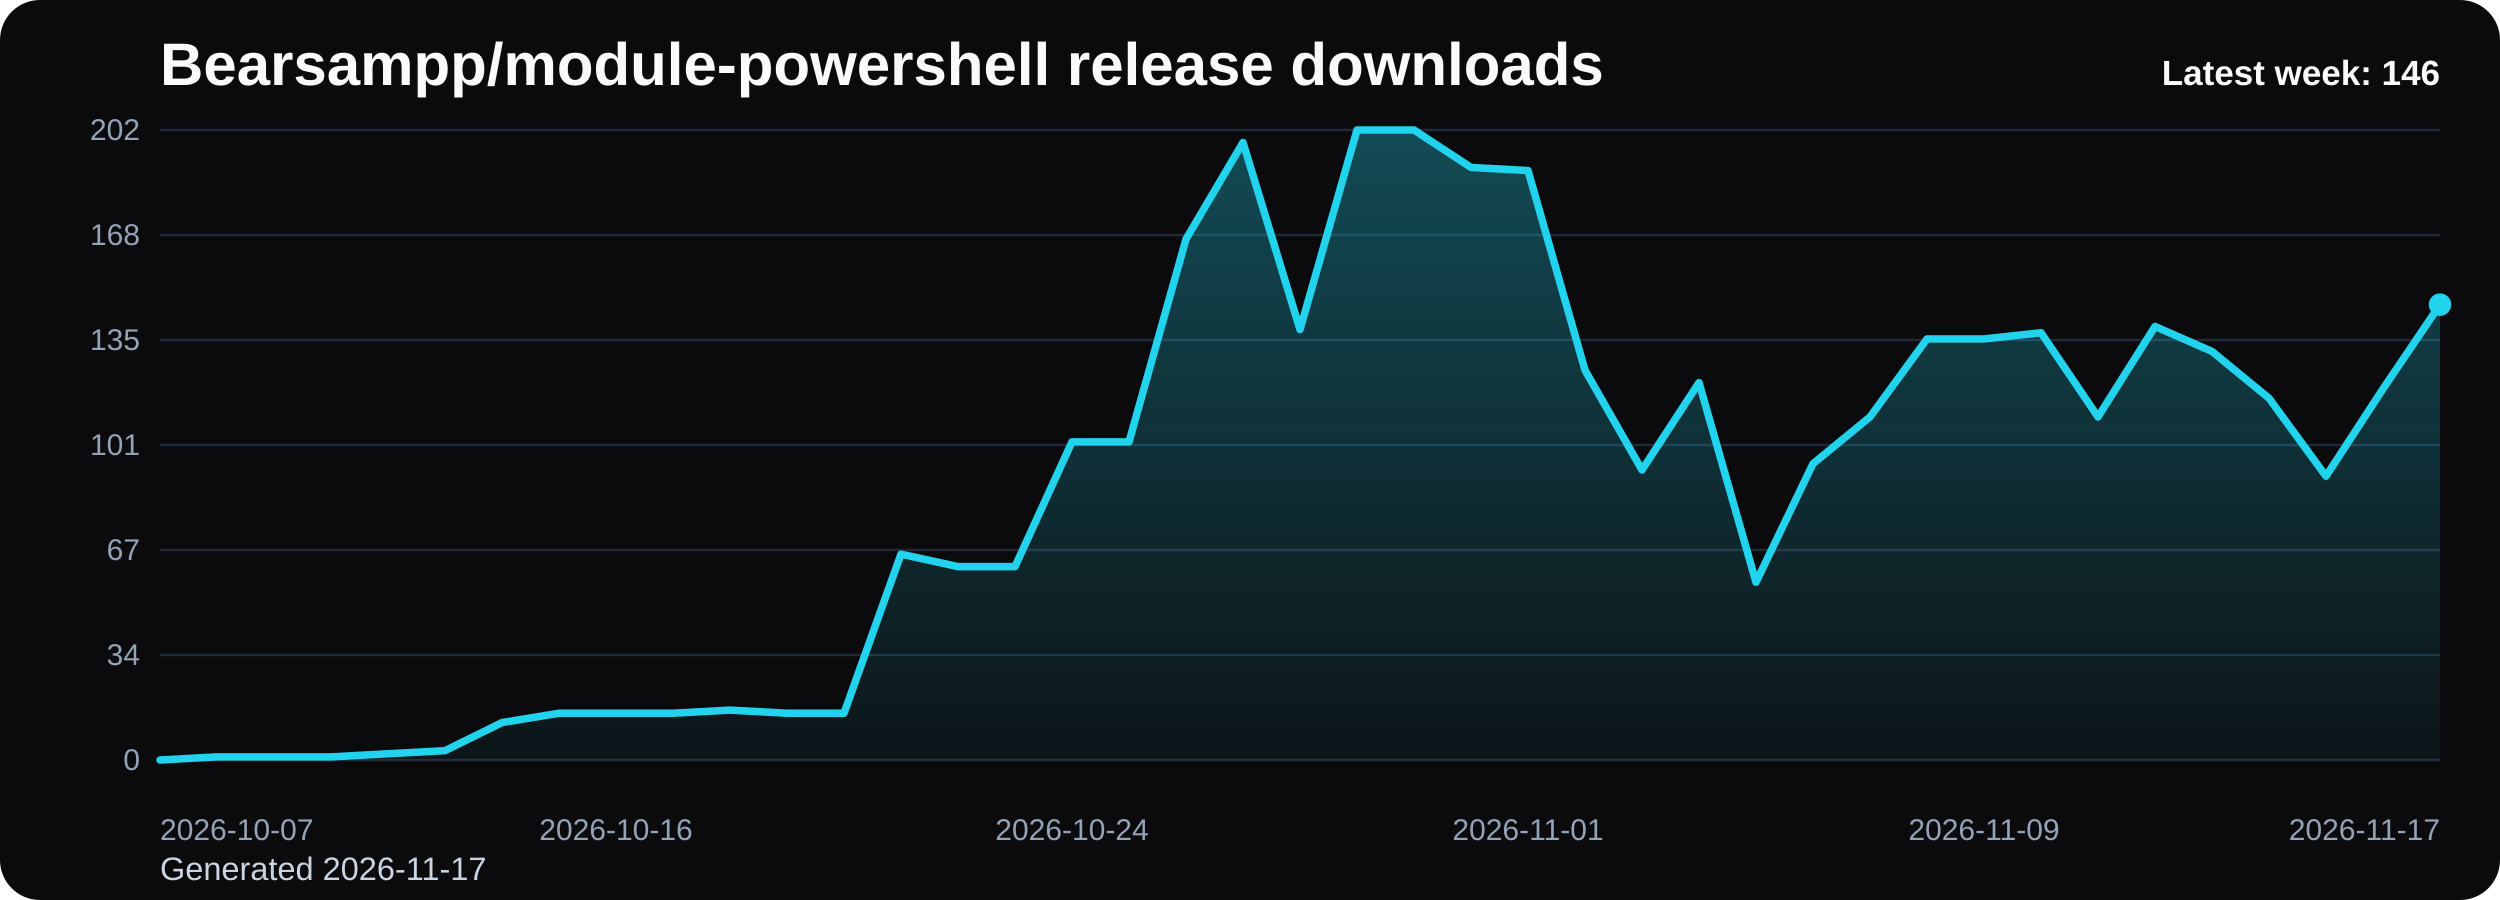
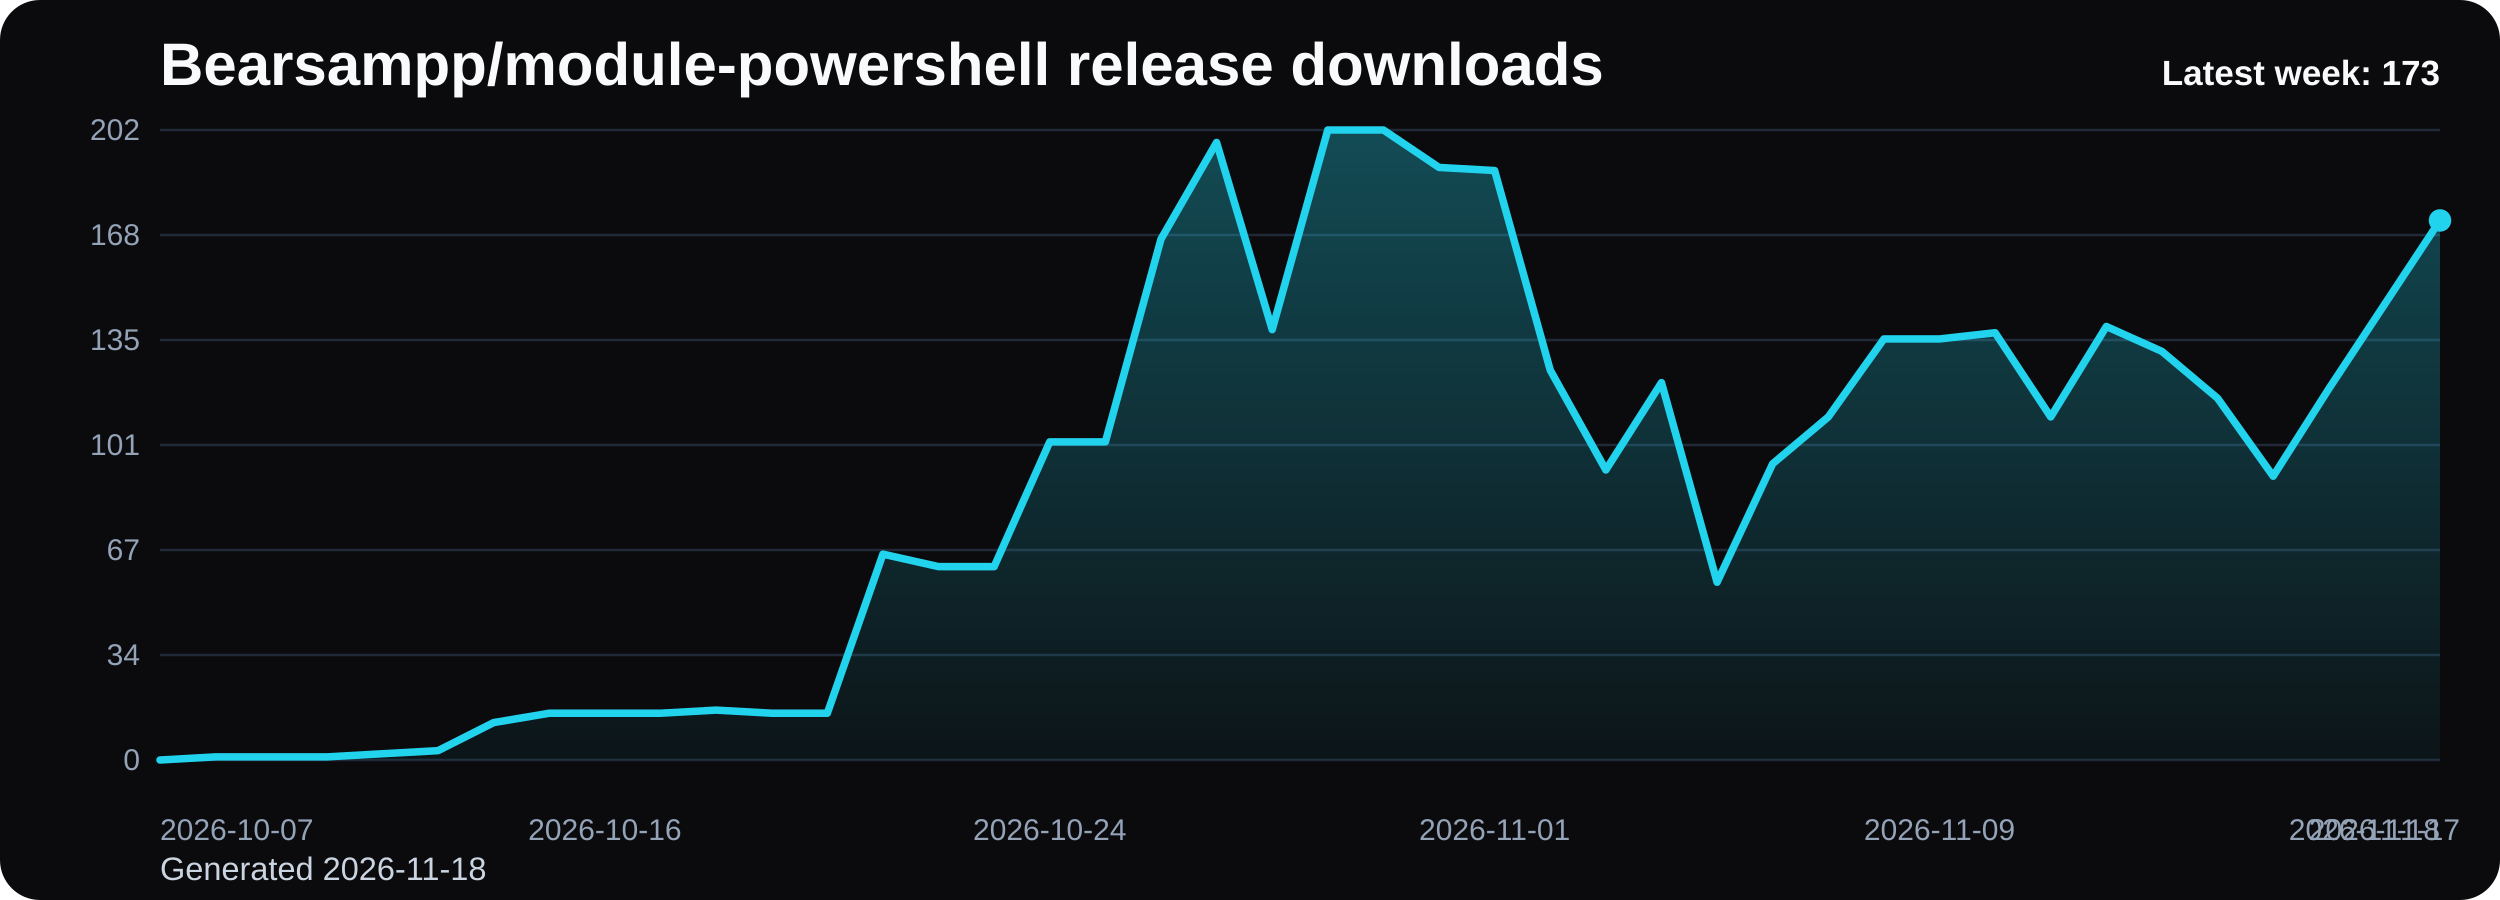
<svg xmlns="http://www.w3.org/2000/svg" viewBox="0 0 1000 360" role="img" aria-label="Bearsampp/module-powershell release downloads chart">
  <defs>
    <linearGradient id="fill-weekly-black" x1="0" y1="0" x2="0" y2="1">
      <stop offset="0%" stop-color="#22d3ee" stop-opacity="0.32" />
      <stop offset="100%" stop-color="#22d3ee" stop-opacity="0.05" />
    </linearGradient>
    <style>
      .bg { fill: #0b0b0d; }
      .title { font: 700 24px Arial, sans-serif; fill: #f8fafc; }
      .sub { font: 400 13px Arial, sans-serif; fill: #cbd5e1; }
      .grid { stroke: #1f2937; stroke-width: 1; }
      .axis { font: 400 12px Arial, sans-serif; fill: #94a3b8; }
      .line { fill: none; stroke: #22d3ee; stroke-width: 3; stroke-linecap: round; stroke-linejoin: round; }
      .dot { fill: #22d3ee; }
      .value { font: 600 11px Arial, sans-serif; fill: #cbd5e1; }
      .latest { font: 700 14px Arial, sans-serif; fill: #f8fafc; }
    </style>
  </defs>
  <rect class="bg" x="0" y="0" width="1000" height="360" rx="16" />
  <text class="title" x="64" y="34">Bearsampp/module-powershell release downloads</text>
-   <text class="sub" x="64" y="352">Generated 2026-11-17</text>
+   <text class="sub" x="64" y="352">Generated 2026-11-18</text>
  <line x1="64" y1="52.00" x2="976" y2="52.00" class="grid" />
  <text x="56" y="56.00" text-anchor="end" class="axis">202</text>
  <line x1="64" y1="94.00" x2="976" y2="94.00" class="grid" />
  <text x="56" y="98.00" text-anchor="end" class="axis">168</text>
  <line x1="64" y1="136.00" x2="976" y2="136.00" class="grid" />
  <text x="56" y="140.00" text-anchor="end" class="axis">135</text>
  <line x1="64" y1="178.00" x2="976" y2="178.00" class="grid" />
  <text x="56" y="182.00" text-anchor="end" class="axis">101</text>
  <line x1="64" y1="220.00" x2="976" y2="220.00" class="grid" />
  <text x="56" y="224.00" text-anchor="end" class="axis">67</text>
  <line x1="64" y1="262.00" x2="976" y2="262.00" class="grid" />
  <text x="56" y="266.00" text-anchor="end" class="axis">34</text>
  <line x1="64" y1="304.00" x2="976" y2="304.00" class="grid" />
  <text x="56" y="308.00" text-anchor="end" class="axis">0</text>
-   <path d="M 64.00 304 L 64.00 304.00 L 86.80 302.75 L 109.60 302.75 L 132.40 302.75 L 155.20 301.50 L 178.00 300.26 L 200.80 289.03 L 223.60 285.29 L 246.40 285.29 L 269.20 285.29 L 292.00 284.04 L 314.80 285.29 L 337.60 285.29 L 360.40 221.66 L 383.20 226.65 L 406.00 226.65 L 428.80 176.75 L 451.60 176.75 L 474.40 95.66 L 497.20 56.99 L 520.00 131.84 L 542.80 52.00 L 565.60 52.00 L 588.40 66.97 L 611.20 68.22 L 634.00 148.06 L 656.80 187.98 L 679.60 153.05 L 702.40 232.89 L 725.20 185.49 L 748.00 166.77 L 770.80 135.58 L 793.60 135.58 L 816.40 133.09 L 839.20 166.77 L 862.00 130.59 L 884.80 140.57 L 907.60 159.29 L 930.40 190.48 L 953.20 155.54 L 976.00 121.86 L 976.00 304 Z" fill="url(#fill-weekly-black)" />
-   <polyline class="line" points="64.00,304.00 86.80,302.75 109.60,302.75 132.40,302.75 155.20,301.50 178.00,300.26 200.80,289.03 223.60,285.29 246.40,285.29 269.20,285.29 292.00,284.04 314.80,285.29 337.60,285.29 360.40,221.66 383.20,226.65 406.00,226.65 428.80,176.75 451.60,176.75 474.40,95.66 497.20,56.99 520.00,131.84 542.80,52.00 565.60,52.00 588.40,66.97 611.20,68.22 634.00,148.06 656.80,187.98 679.60,153.05 702.40,232.89 725.20,185.49 748.00,166.77 770.80,135.58 793.60,135.58 816.40,133.09 839.20,166.77 862.00,130.59 884.80,140.57 907.60,159.29 930.40,190.48 953.20,155.54 976.00,121.86" />
-   <circle class="dot" cx="976.00" cy="121.86" r="4.5" />
+   <path d="M 64.00 304 L 64.00 304.00 L 86.24 302.75 L 108.49 302.75 L 130.73 302.75 L 152.98 301.50 L 175.22 300.26 L 197.46 289.03 L 219.71 285.29 L 241.95 285.29 L 264.20 285.29 L 286.44 284.04 L 308.68 285.29 L 330.93 285.29 L 353.17 221.66 L 375.41 226.65 L 397.66 226.65 L 419.90 176.75 L 442.15 176.75 L 464.39 95.66 L 486.63 56.99 L 508.88 131.84 L 531.12 52.00 L 553.37 52.00 L 575.61 66.97 L 597.85 68.22 L 620.10 148.06 L 642.34 187.98 L 664.59 153.05 L 686.83 232.89 L 709.07 185.49 L 731.32 166.77 L 753.56 135.58 L 775.80 135.58 L 798.05 133.09 L 820.29 166.77 L 842.54 130.59 L 864.78 140.57 L 887.02 159.29 L 909.27 190.48 L 931.51 155.54 L 953.76 121.86 L 976.00 88.18 L 976.00 304 Z" fill="url(#fill-weekly-black)" />
+   <polyline class="line" points="64.00,304.00 86.24,302.75 108.49,302.75 130.73,302.75 152.98,301.50 175.22,300.26 197.46,289.03 219.71,285.29 241.95,285.29 264.20,285.29 286.44,284.04 308.68,285.29 330.93,285.29 353.17,221.66 375.41,226.65 397.66,226.65 419.90,176.75 442.15,176.75 464.39,95.66 486.63,56.99 508.88,131.84 531.12,52.00 553.37,52.00 575.61,66.97 597.85,68.22 620.10,148.06 642.34,187.98 664.59,153.05 686.83,232.89 709.07,185.49 731.32,166.77 753.56,135.58 775.80,135.58 798.05,133.09 820.29,166.77 842.54,130.59 864.78,140.57 887.02,159.29 909.27,190.48 931.51,155.54 953.76,121.86 976.00,88.18" />
+   <circle class="dot" cx="976.00" cy="88.18" r="4.5" />
  <text class="axis" x="64.00" y="336" text-anchor="start">2026-10-07</text>
-   <text class="axis" x="246.40" y="336" text-anchor="middle">2026-10-16</text>
-   <text class="axis" x="428.80" y="336" text-anchor="middle">2026-10-24</text>
-   <text class="axis" x="611.20" y="336" text-anchor="middle">2026-11-01</text>
-   <text class="axis" x="793.60" y="336" text-anchor="middle">2026-11-09</text>
-   <text class="axis" x="976.00" y="336" text-anchor="end">2026-11-17</text>
-   <text class="latest" x="976" y="34" text-anchor="end">Latest week: 146</text>
+   <text class="axis" x="241.95" y="336" text-anchor="middle">2026-10-16</text>
+   <text class="axis" x="419.90" y="336" text-anchor="middle">2026-10-24</text>
+   <text class="axis" x="597.85" y="336" text-anchor="middle">2026-11-01</text>
+   <text class="axis" x="775.80" y="336" text-anchor="middle">2026-11-09</text>
+   <text class="axis" x="953.76" y="336" text-anchor="middle">2026-11-17</text>
+   <text class="axis" x="976.00" y="336" text-anchor="end">2026-11-18</text>
+   <text class="latest" x="976" y="34" text-anchor="end">Latest week: 173</text>
</svg>
